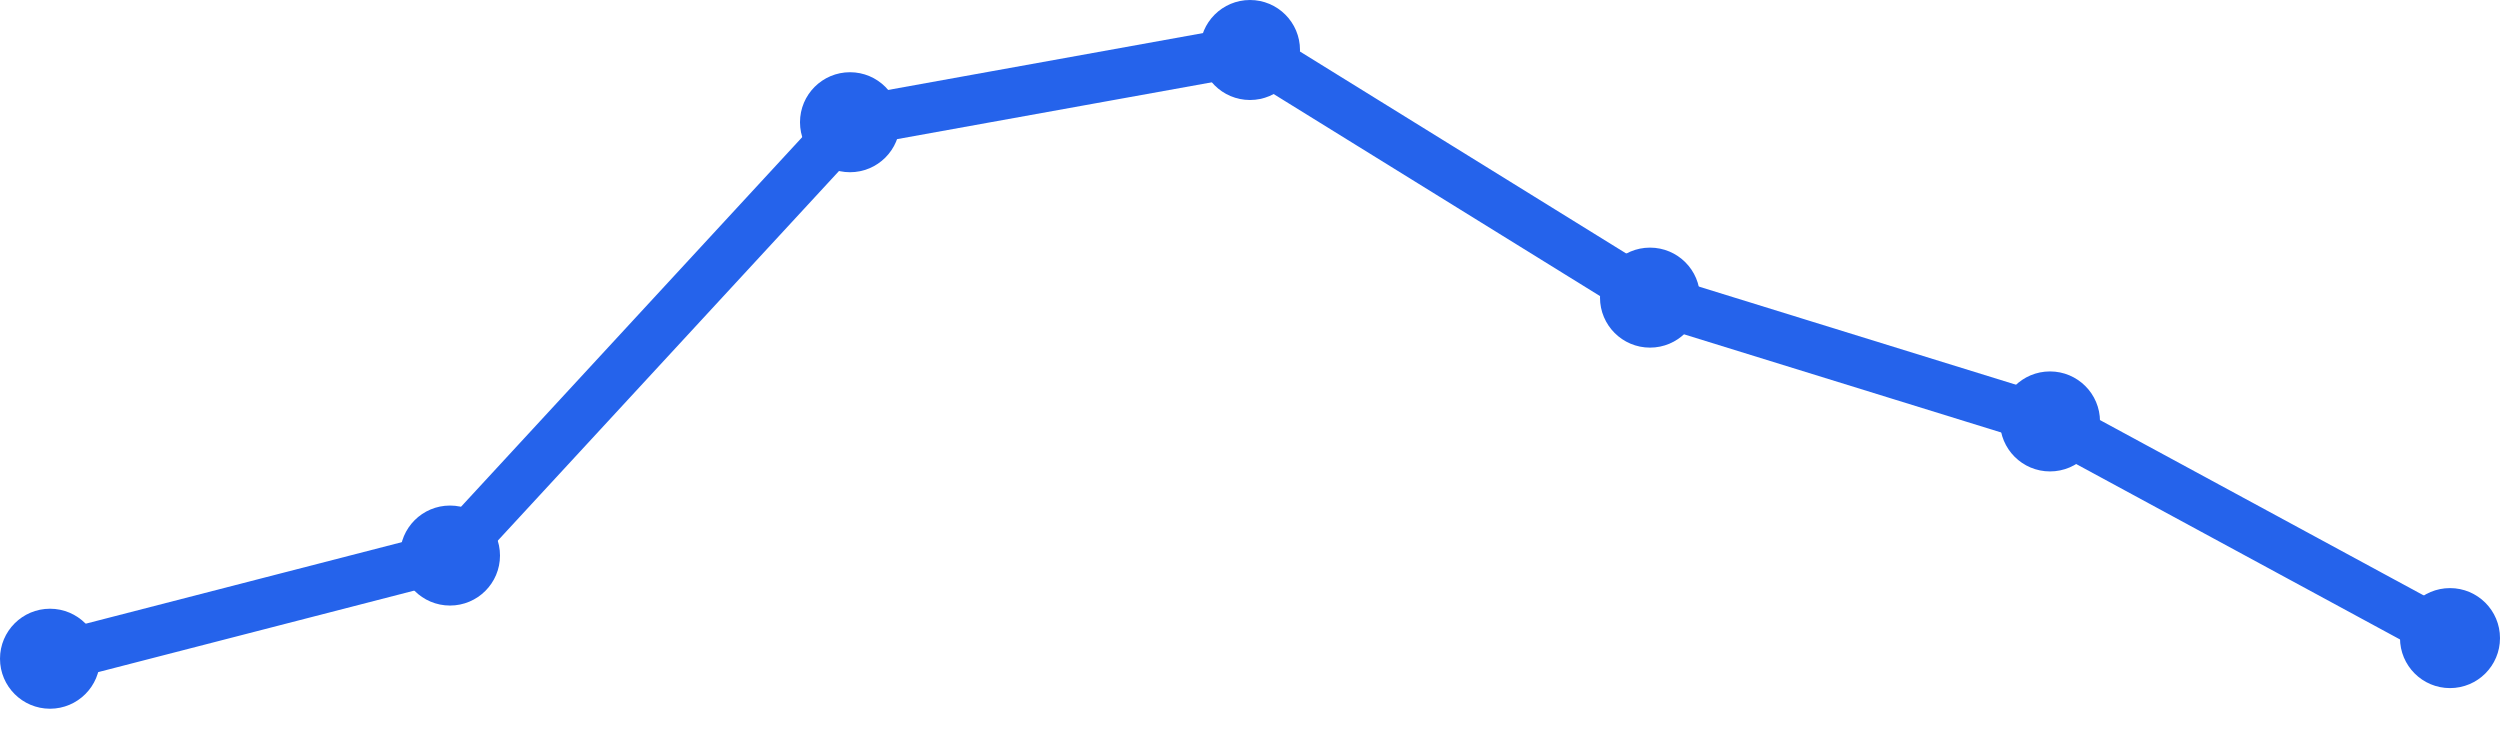
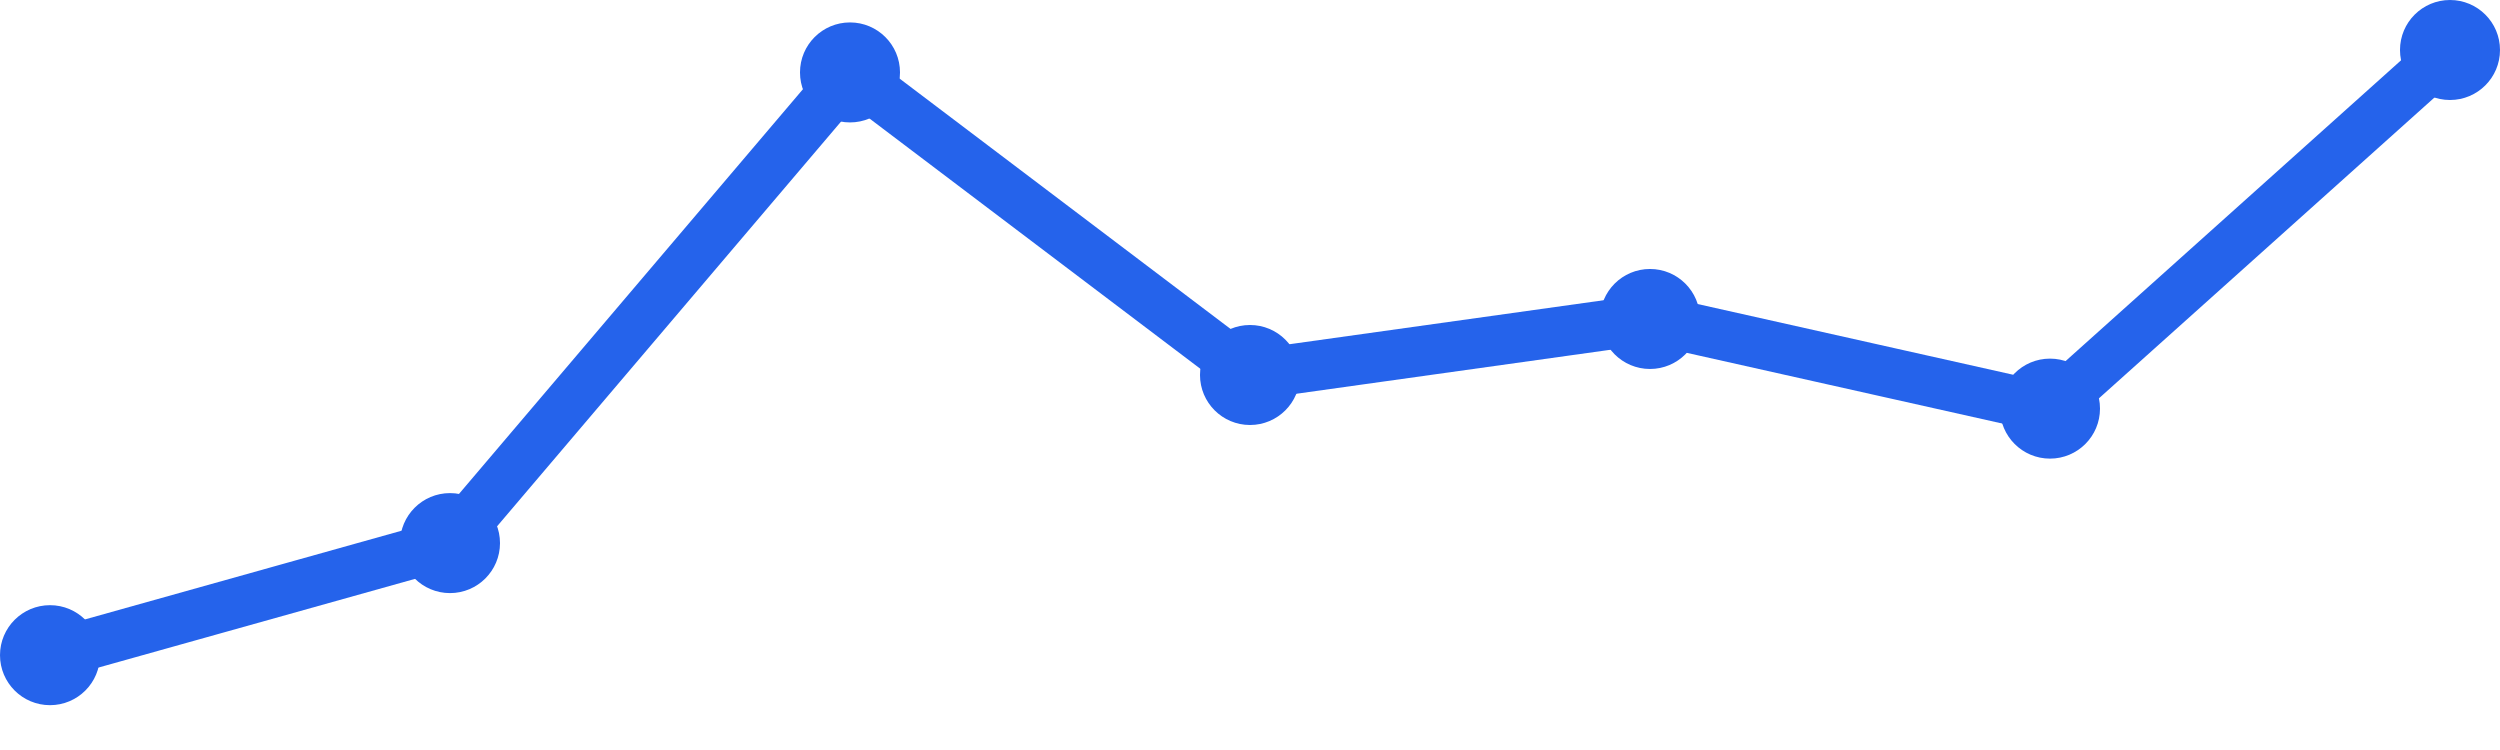
<svg xmlns="http://www.w3.org/2000/svg" width="100" height="30" viewBox="0 0 100 30">
-   <path d="M 2,26.349 L 18,22.222 L 34,4.889 L 50,2 L 66,11.905 L 82,16.857 L 98,25.524" fill="none" stroke="#2563eb" stroke-width="2" stroke-linecap="round" stroke-linejoin="round" />
-   <circle cx="2" cy="26.349" r="2" fill="#2563eb" />
-   <circle cx="18" cy="22.222" r="2" fill="#2563eb" />
-   <circle cx="34" cy="4.889" r="2" fill="#2563eb" />
-   <circle cx="50" cy="2" r="2" fill="#2563eb" />
-   <circle cx="66" cy="11.905" r="2" fill="#2563eb" />
-   <circle cx="82" cy="16.857" r="2" fill="#2563eb" />
-   <circle cx="98" cy="25.524" r="2" fill="#2563eb" />
+   <path d="M 2,26.207 L 18,21.724 L 34,2.897 L 50,15 L 66,12.759 L 82,16.345 L 98,2" fill="none" stroke="#2563eb" stroke-width="2" stroke-linecap="round" stroke-linejoin="round" />
+   <circle cx="2" cy="26.207" r="2" fill="#2563eb" />
+   <circle cx="18" cy="21.724" r="2" fill="#2563eb" />
+   <circle cx="34" cy="2.897" r="2" fill="#2563eb" />
+   <circle cx="50" cy="15" r="2" fill="#2563eb" />
+   <circle cx="66" cy="12.759" r="2" fill="#2563eb" />
+   <circle cx="82" cy="16.345" r="2" fill="#2563eb" />
+   <circle cx="98" cy="2" r="2" fill="#2563eb" />
</svg>
